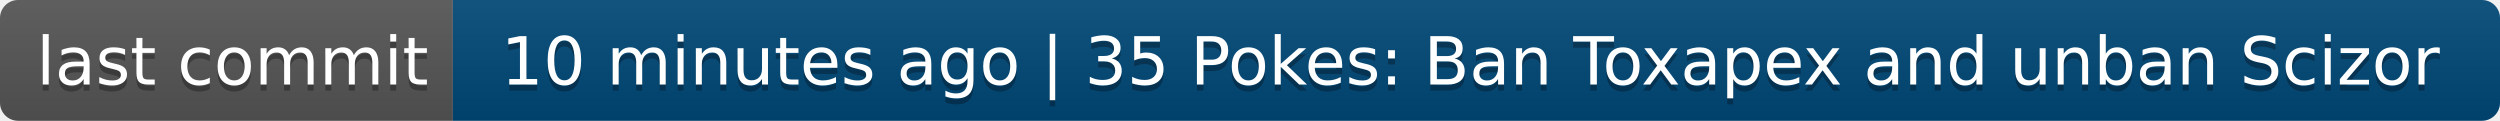
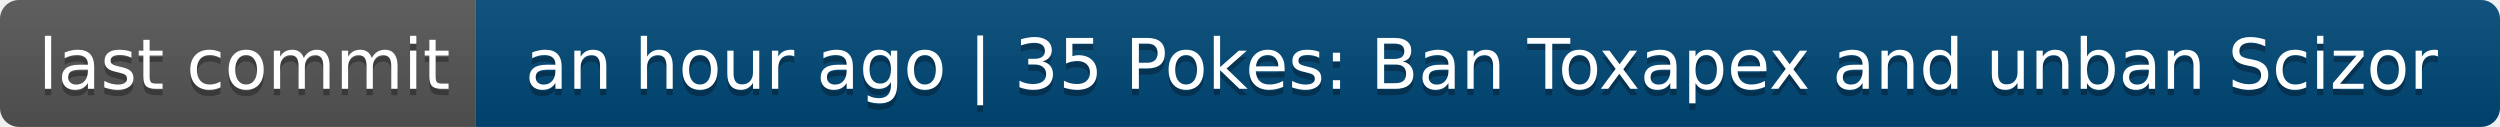
- <svg xmlns="http://www.w3.org/2000/svg" width="414" height="20" role="img" aria-label="last commit: 10 minutes ago | 35 Pokes: Ban Toxapex and unban Scizor">
+ <svg xmlns="http://www.w3.org/2000/svg" width="394" height="20" role="img" aria-label="last commit: an hour ago | 35 Pokes: Ban Toxapex and unban Scizor">
  <linearGradient id="s" x2="0" y2="100%">
    <stop offset="0" stop-color="#bbb" stop-opacity=".1" />
    <stop offset="1" stop-opacity=".1" />
  </linearGradient>
  <clipPath id="r">
-     <rect width="414" height="20" rx="3" fill="#fff" />
+     <rect width="394" height="20" rx="3" fill="#fff" />
  </clipPath>
  <g clip-path="url(#r)">
    <rect width="75" height="20" fill="#555" />
-     <rect x="75" width="339" height="20" fill="#004878" />
-     <rect width="414" height="20" fill="url(#s)" />
+     <rect x="75" width="319" height="20" fill="#004878" />
+     <rect width="394" height="20" fill="url(#s)" />
  </g>
  <g fill="#fff" text-anchor="middle" font-family="Verdana,Geneva,DejaVu Sans,sans-serif" text-rendering="geometricPrecision" font-size="110">
    <text aria-hidden="true" x="385" y="150" fill="#010101" fill-opacity=".3" transform="scale(.1)" textLength="650">last commit</text>
    <text x="385" y="140" transform="scale(.1)" fill="#fff" textLength="650">last commit</text>
-     <text aria-hidden="true" x="2435" y="150" fill="#010101" fill-opacity=".3" transform="scale(.1)" textLength="3290">10 minutes ago | 35 Pokes: Ban Toxapex and unban Scizor</text>
-     <text x="2435" y="140" transform="scale(.1)" fill="#fff" textLength="3290">10 minutes ago | 35 Pokes: Ban Toxapex and unban Scizor</text>
+     <text aria-hidden="true" x="2335" y="150" fill="#010101" fill-opacity=".3" transform="scale(.1)" textLength="3090">an hour ago | 35 Pokes: Ban Toxapex and unban Scizor</text>
+     <text x="2335" y="140" transform="scale(.1)" fill="#fff" textLength="3090">an hour ago | 35 Pokes: Ban Toxapex and unban Scizor</text>
  </g>
</svg>
